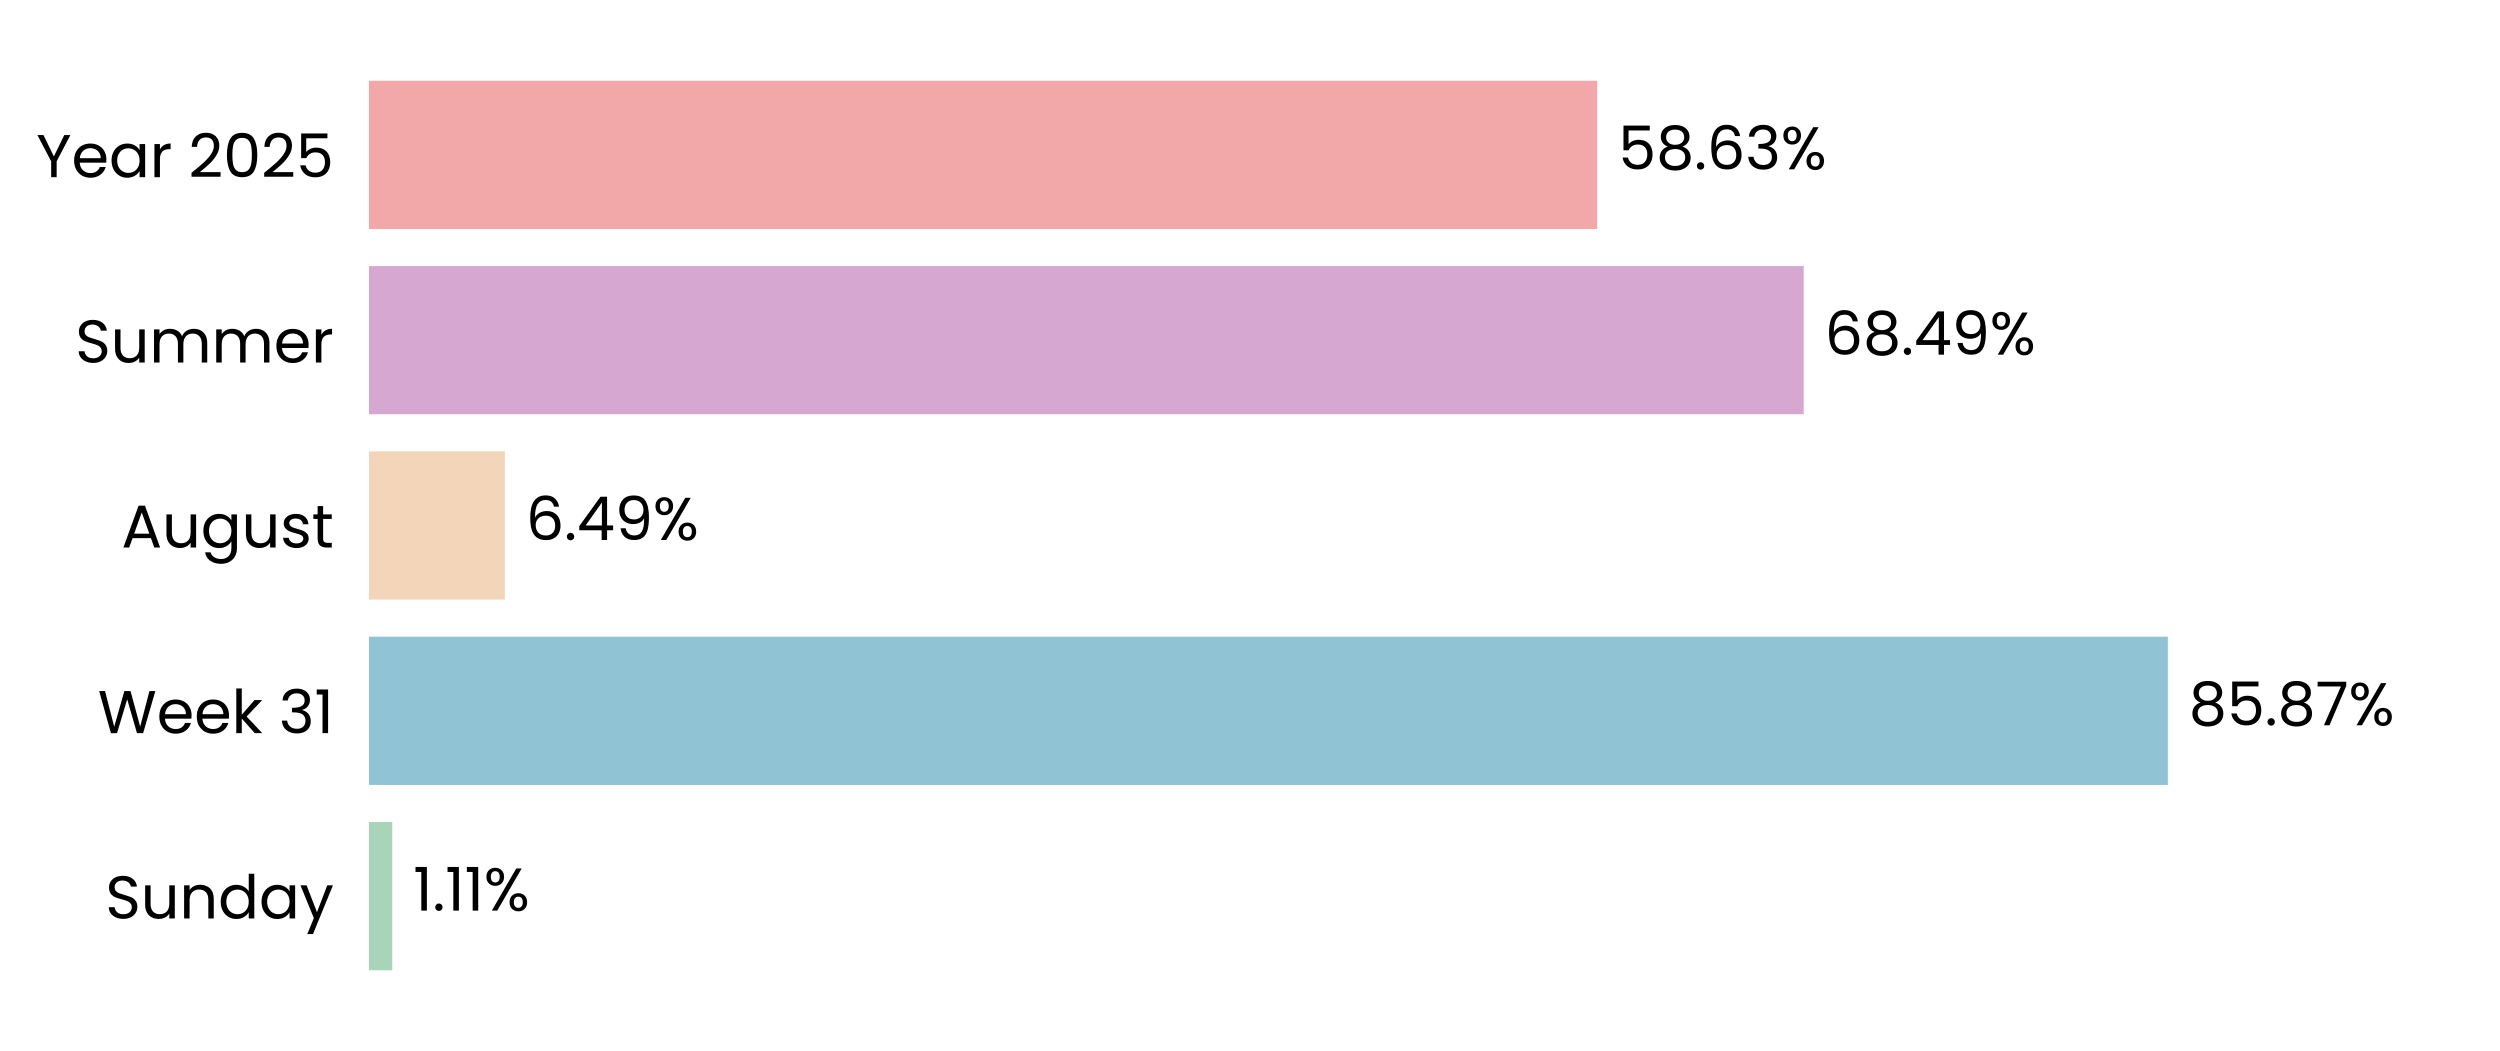
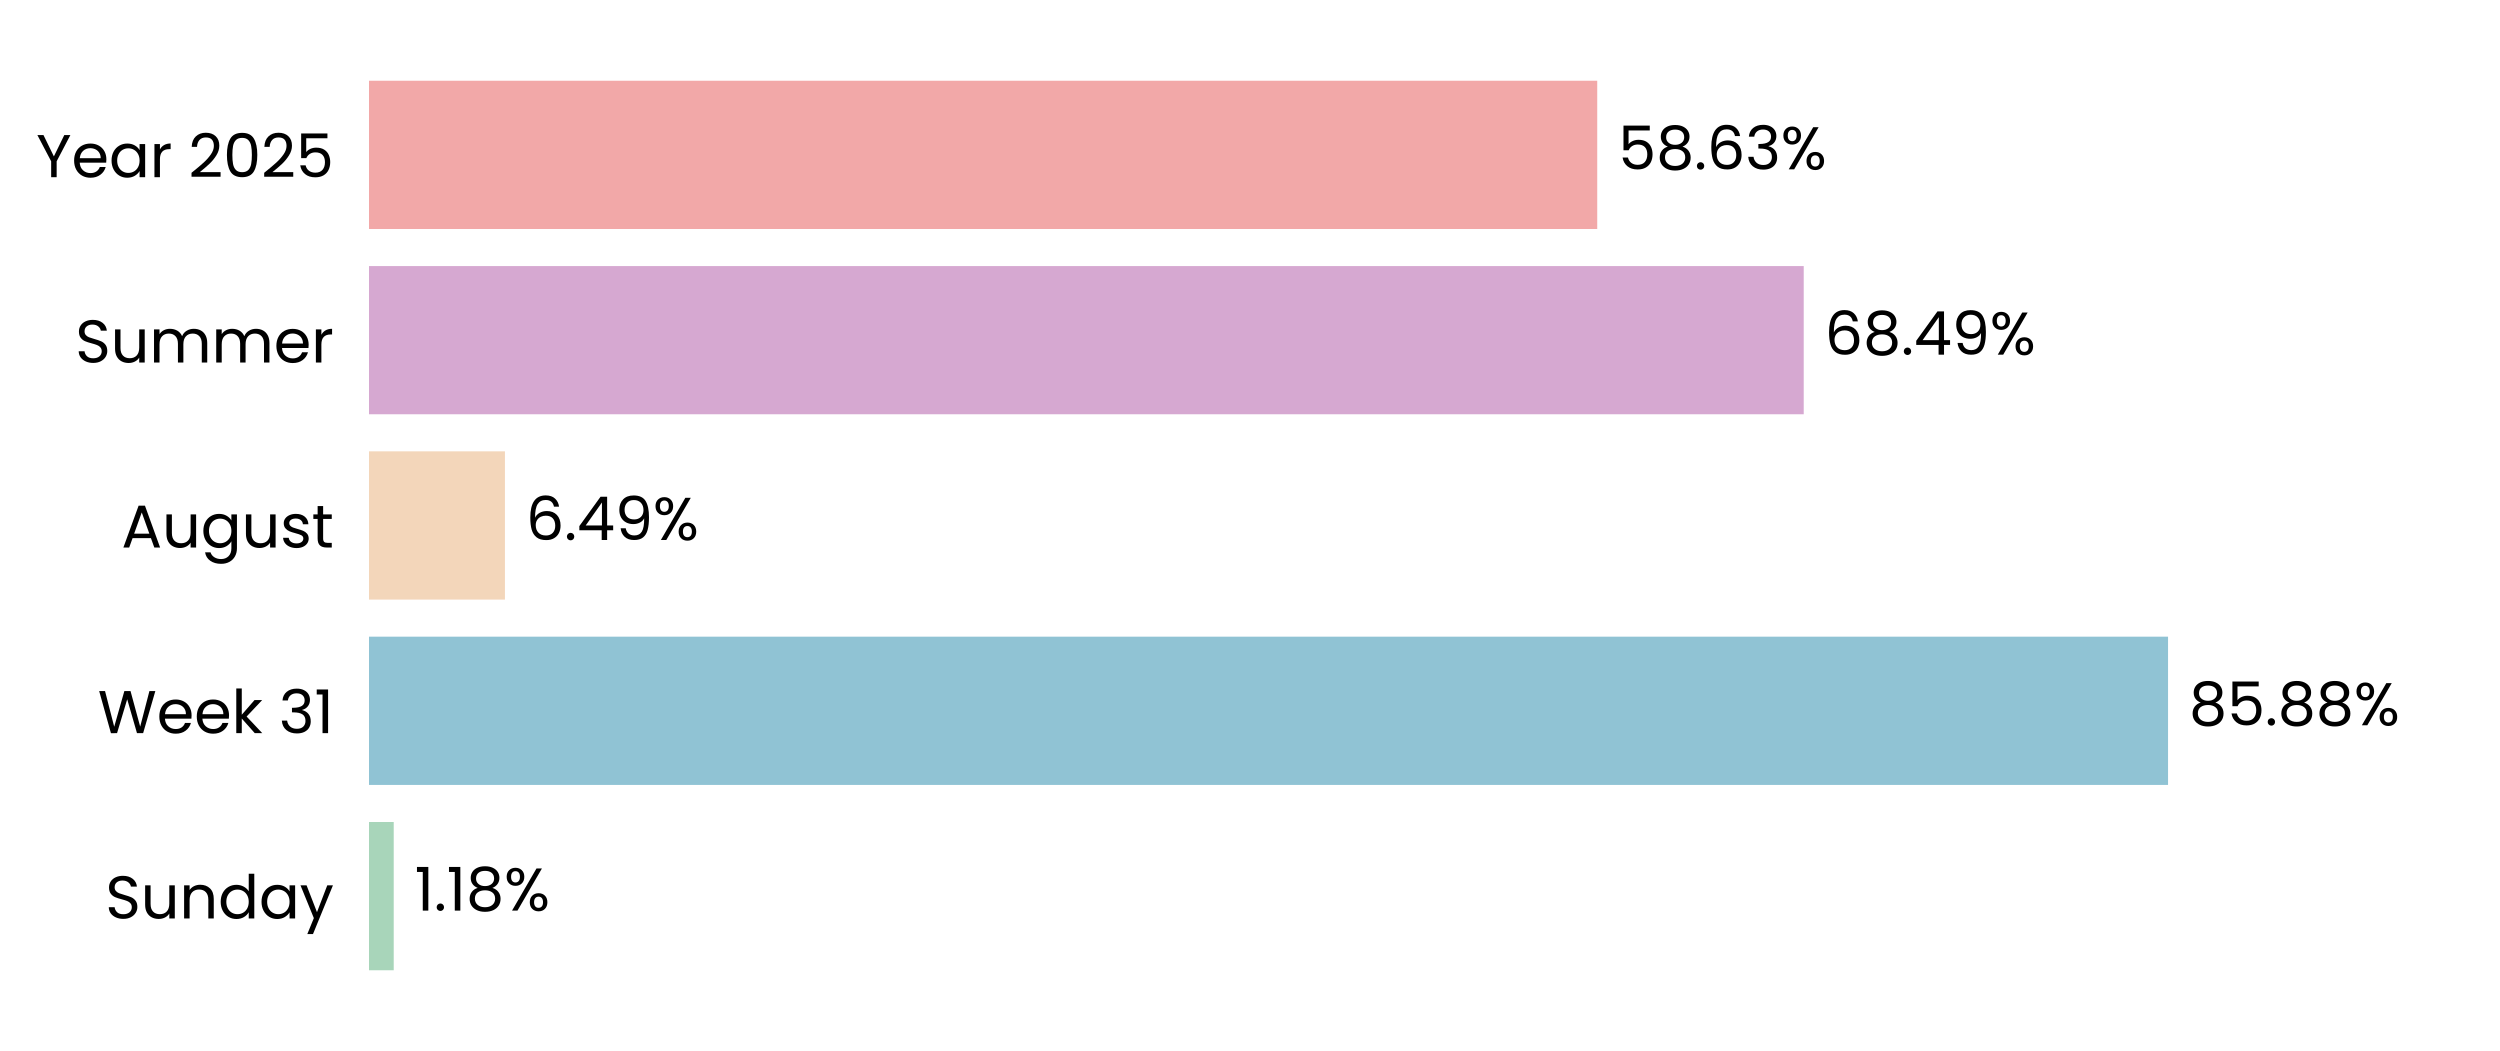
<svg xmlns="http://www.w3.org/2000/svg" xmlns:xlink="http://www.w3.org/1999/xlink" width="496.691pt" height="208.8pt" viewBox="0 0 496.691 208.8" version="1.1">
  <defs>
    <style type="text/css">*{stroke-linejoin: round; stroke-linecap: butt}</style>
  </defs>
  <g id="figure_1">
    <g id="patch_1">
      <path d="M 0 208.8  L 496.691 208.8  L 496.691 0  L 0 0  L 0 208.8  z " style="fill: none" />
    </g>
    <g id="axes_1">
      <g id="patch_2">
        <path d="M 73.311 201.6  L 489.491 201.6  L 489.491 7.2  L 73.311 7.2  L 73.311 201.6  z " style="fill: none" />
      </g>
      <g id="patch_3">
-         <path d="M 73.311 192.764  L 77.935 192.764  L 77.935 163.309  L 73.311 163.309  z " clip-path="url(#pa5bdf00018)" style="fill: #a8d5ba" />
+         <path d="M 73.311 192.764  L 78.224 192.764  L 78.224 163.309  L 73.311 163.309  z " clip-path="url(#p6f73b02f71)" style="fill: #a8d5ba" />
      </g>
      <g id="patch_4">
-         <path d="M 73.311 155.945  L 430.698 155.945  L 430.698 126.491  L 73.311 126.491  z " clip-path="url(#pa5bdf00018)" style="fill: #90c3d4" />
+         <path d="M 73.311 155.945  L 430.739 155.945  L 430.739 126.491  L 73.311 126.491  z " clip-path="url(#p6f73b02f71)" style="fill: #90c3d4" />
      </g>
      <g id="patch_5">
-         <path d="M 73.311 119.127  L 100.311 119.127  L 100.311 89.673  L 73.311 89.673  z " clip-path="url(#pa5bdf00018)" style="fill: #f3d6ba" />
+         <path d="M 73.311 119.127  L 100.32 119.127  L 100.32 89.673  L 73.311 89.673  z " clip-path="url(#p6f73b02f71)" style="fill: #f3d6ba" />
      </g>
      <g id="patch_6">
-         <path d="M 73.311 82.309  L 358.354 82.309  L 358.354 52.855  L 73.311 52.855  z " clip-path="url(#pa5bdf00018)" style="fill: #d6a8d1" />
+         <path d="M 73.311 82.309  L 358.357 82.309  L 358.357 52.855  L 73.311 52.855  z " clip-path="url(#p6f73b02f71)" style="fill: #d6a8d1" />
      </g>
      <g id="patch_7">
-         <path d="M 73.311 45.491  L 317.331 45.491  L 317.331 16.036  L 73.311 16.036  z " clip-path="url(#pa5bdf00018)" style="fill: #f2a8a8" />
+         <path d="M 73.311 45.491  L 317.332 45.491  L 317.332 16.036  L 73.311 16.036  z " clip-path="url(#p6f73b02f71)" style="fill: #f2a8a8" />
      </g>
      <g id="matplotlib.axis_1">
        <g id="ytick_1">
          <g id="text_1">
            <g transform="translate(20.92875 182.4764) scale(0.12 -0.12)">
              <defs>
                <path id="Poppins-Regular-53" d="M 1907 -45  Q 1466 -45 1117 112  Q 768 269 569 547  Q 371 826 365 1190  L 986 1190  Q 1018 877 1245 662  Q 1472 448 1907 448  Q 2323 448 2563 656  Q 2803 864 2803 1190  Q 2803 1446 2662 1606  Q 2522 1766 2310 1849  Q 2099 1933 1741 2029  Q 1299 2144 1033 2259  Q 768 2374 579 2620  Q 390 2867 390 3283  Q 390 3648 576 3929  Q 762 4211 1098 4364  Q 1434 4518 1869 4518  Q 2496 4518 2896 4204  Q 3296 3891 3347 3373  L 2707 3373  Q 2675 3629 2438 3824  Q 2202 4019 1811 4019  Q 1446 4019 1216 3830  Q 986 3642 986 3302  Q 986 3059 1123 2905  Q 1261 2752 1462 2672  Q 1664 2592 2029 2490  Q 2470 2368 2739 2249  Q 3008 2131 3200 1884  Q 3392 1638 3392 1216  Q 3392 890 3219 602  Q 3046 314 2707 134  Q 2368 -45 1907 -45  z " transform="scale(0.015625)" />
                <path id="Poppins-Regular-75" d="M 3603 3507  L 3603 0  L 3021 0  L 3021 518  Q 2854 250 2556 99  Q 2259 -51 1901 -51  Q 1491 -51 1164 118  Q 838 288 649 627  Q 461 966 461 1453  L 461 3507  L 1037 3507  L 1037 1530  Q 1037 1011 1299 732  Q 1562 454 2016 454  Q 2483 454 2752 742  Q 3021 1030 3021 1581  L 3021 3507  L 3603 3507  z " transform="scale(0.015625)" />
                <path id="Poppins-Regular-6e" d="M 2202 3571  Q 2842 3571 3238 3184  Q 3635 2797 3635 2067  L 3635 0  L 3059 0  L 3059 1984  Q 3059 2509 2796 2787  Q 2534 3066 2080 3066  Q 1619 3066 1347 2778  Q 1075 2490 1075 1939  L 1075 0  L 493 0  L 493 3507  L 1075 3507  L 1075 3008  Q 1248 3277 1545 3424  Q 1843 3571 2202 3571  z " transform="scale(0.015625)" />
                <path id="Poppins-Regular-64" d="M 275 1766  Q 275 2304 492 2710  Q 710 3117 1091 3341  Q 1472 3565 1946 3565  Q 2355 3565 2707 3376  Q 3059 3187 3245 2880  L 3245 4736  L 3834 4736  L 3834 0  L 3245 0  L 3245 659  Q 3072 346 2733 144  Q 2394 -58 1939 -58  Q 1472 -58 1091 172  Q 710 403 492 819  Q 275 1235 275 1766  z M 3245 1760  Q 3245 2157 3085 2451  Q 2925 2746 2653 2902  Q 2381 3059 2054 3059  Q 1728 3059 1459 2905  Q 1190 2752 1030 2457  Q 870 2163 870 1766  Q 870 1363 1030 1065  Q 1190 768 1459 611  Q 1728 454 2054 454  Q 2381 454 2653 611  Q 2925 768 3085 1065  Q 3245 1363 3245 1760  z " transform="scale(0.015625)" />
                <path id="Poppins-Regular-61" d="M 275 1766  Q 275 2304 492 2710  Q 710 3117 1091 3341  Q 1472 3565 1939 3565  Q 2400 3565 2739 3366  Q 3078 3168 3245 2867  L 3245 3507  L 3834 3507  L 3834 0  L 3245 0  L 3245 653  Q 3072 346 2729 144  Q 2387 -58 1933 -58  Q 1466 -58 1088 172  Q 710 403 492 819  Q 275 1235 275 1766  z M 3245 1760  Q 3245 2157 3085 2451  Q 2925 2746 2653 2902  Q 2381 3059 2054 3059  Q 1728 3059 1459 2905  Q 1190 2752 1030 2457  Q 870 2163 870 1766  Q 870 1363 1030 1065  Q 1190 768 1459 611  Q 1728 454 2054 454  Q 2381 454 2653 611  Q 2925 768 3085 1065  Q 3245 1363 3245 1760  z " transform="scale(0.015625)" />
                <path id="Poppins-Regular-79" d="M 3514 3507  L 1402 -1651  L 800 -1651  L 1491 38  L 77 3507  L 723 3507  L 1824 666  L 2912 3507  L 3514 3507  z " transform="scale(0.015625)" />
              </defs>
              <use xlink:href="#Poppins-Regular-53" />
              <use xlink:href="#Poppins-Regular-75" transform="translate(58.7 0)" />
              <use xlink:href="#Poppins-Regular-6e" transform="translate(122.7 0)" />
              <use xlink:href="#Poppins-Regular-64" transform="translate(186.7 0)" />
              <use xlink:href="#Poppins-Regular-61" transform="translate(254.3 0)" />
              <use xlink:href="#Poppins-Regular-79" transform="translate(321.8999 0)" />
            </g>
          </g>
        </g>
        <g id="ytick_2">
          <g id="text_2">
            <g transform="translate(19.42687 145.6582) scale(0.12 -0.12)">
              <defs>
                <path id="Poppins-Regular-57" d="M 6099 4461  L 4806 0  L 4154 0  L 3117 3590  L 2042 0  L 1395 -6  L 147 4461  L 768 4461  L 1741 678  L 2816 4461  L 3469 4461  L 4493 691  L 5472 4461  L 6099 4461  z " transform="scale(0.015625)" />
                <path id="Poppins-Regular-65" d="M 3693 1888  Q 3693 1722 3674 1536  L 870 1536  Q 902 1018 1225 726  Q 1549 435 2010 435  Q 2387 435 2640 611  Q 2893 787 2995 1082  L 3622 1082  Q 3482 576 3059 259  Q 2637 -58 2010 -58  Q 1510 -58 1116 166  Q 723 390 499 803  Q 275 1216 275 1760  Q 275 2304 492 2713  Q 710 3123 1104 3344  Q 1498 3565 2010 3565  Q 2509 3565 2893 3347  Q 3277 3130 3485 2749  Q 3693 2368 3693 1888  z M 3091 2010  Q 3091 2342 2944 2582  Q 2797 2822 2544 2947  Q 2291 3072 1984 3072  Q 1542 3072 1232 2790  Q 922 2509 877 2010  L 3091 2010  z " transform="scale(0.015625)" />
                <path id="Poppins-Regular-6b" d="M 2451 0  L 1075 1549  L 1075 0  L 493 0  L 493 4736  L 1075 4736  L 1075 1952  L 2426 3507  L 3238 3507  L 1587 1760  L 3245 0  L 2451 0  z " transform="scale(0.015625)" />
                <path id="Poppins-Regular-20" transform="scale(0.015625)" />
                <path id="Poppins-Regular-33" d="M 384 3462  Q 429 4051 838 4384  Q 1248 4717 1901 4717  Q 2336 4717 2653 4560  Q 2970 4403 3133 4134  Q 3296 3866 3296 3526  Q 3296 3130 3069 2842  Q 2842 2554 2477 2470  L 2477 2438  Q 2893 2336 3136 2035  Q 3379 1734 3379 1248  Q 3379 883 3212 592  Q 3046 301 2713 134  Q 2381 -32 1914 -32  Q 1235 -32 800 323  Q 365 678 314 1331  L 877 1331  Q 922 947 1190 704  Q 1459 461 1907 461  Q 2355 461 2588 694  Q 2822 928 2822 1299  Q 2822 1779 2502 1990  Q 2182 2202 1536 2202  L 1389 2202  L 1389 2688  L 1542 2688  Q 2131 2694 2432 2883  Q 2733 3072 2733 3469  Q 2733 3808 2512 4013  Q 2291 4218 1882 4218  Q 1485 4218 1241 4013  Q 998 3808 954 3462  L 384 3462  z " transform="scale(0.015625)" />
                <path id="Poppins-Regular-31" d="M 243 4096  L 243 4627  L 1446 4627  L 1446 0  L 858 0  L 858 4096  L 243 4096  z " transform="scale(0.015625)" />
              </defs>
              <use xlink:href="#Poppins-Regular-57" />
              <use xlink:href="#Poppins-Regular-65" transform="translate(97.59999 0)" />
              <use xlink:href="#Poppins-Regular-65" transform="translate(159.6 0)" />
              <use xlink:href="#Poppins-Regular-6b" transform="translate(221.6 0)" />
              <use xlink:href="#Poppins-Regular-20" transform="translate(273.0999 0)" />
              <use xlink:href="#Poppins-Regular-33" transform="translate(299.7999 0)" />
              <use xlink:href="#Poppins-Regular-31" transform="translate(358.6999 0)" />
            </g>
          </g>
        </g>
        <g id="ytick_3">
          <g id="text_3">
            <g transform="translate(24.11812 108.78) scale(0.12 -0.12)">
              <defs>
                <path id="Poppins-Regular-41" d="M 3130 992  L 1184 992  L 826 0  L 211 0  L 1824 4435  L 2496 4435  L 4102 0  L 3488 0  L 3130 992  z M 2963 1466  L 2157 3718  L 1350 1466  L 2963 1466  z " transform="scale(0.015625)" />
                <path id="Poppins-Regular-67" d="M 1939 3565  Q 2394 3565 2736 3366  Q 3078 3168 3245 2867  L 3245 3507  L 3834 3507  L 3834 -77  Q 3834 -557 3629 -931  Q 3424 -1306 3043 -1517  Q 2662 -1728 2157 -1728  Q 1466 -1728 1005 -1401  Q 544 -1075 461 -512  L 1037 -512  Q 1133 -832 1433 -1027  Q 1734 -1222 2157 -1222  Q 2637 -1222 2941 -921  Q 3245 -621 3245 -77  L 3245 659  Q 3072 352 2733 147  Q 2394 -58 1939 -58  Q 1472 -58 1091 172  Q 710 403 492 819  Q 275 1235 275 1766  Q 275 2304 492 2710  Q 710 3117 1091 3341  Q 1472 3565 1939 3565  z M 3245 1760  Q 3245 2157 3085 2451  Q 2925 2746 2653 2902  Q 2381 3059 2054 3059  Q 1728 3059 1459 2905  Q 1190 2752 1030 2457  Q 870 2163 870 1766  Q 870 1363 1030 1065  Q 1190 768 1459 611  Q 1728 454 2054 454  Q 2381 454 2653 611  Q 2925 768 3085 1065  Q 3245 1363 3245 1760  z " transform="scale(0.015625)" />
                <path id="Poppins-Regular-73" d="M 1734 -58  Q 1331 -58 1011 80  Q 691 218 505 464  Q 320 710 301 1030  L 902 1030  Q 928 768 1149 601  Q 1370 435 1728 435  Q 2061 435 2253 582  Q 2445 730 2445 954  Q 2445 1184 2240 1296  Q 2035 1408 1606 1517  Q 1216 1619 969 1724  Q 723 1830 547 2038  Q 371 2246 371 2586  Q 371 2854 531 3078  Q 691 3302 985 3433  Q 1280 3565 1658 3565  Q 2240 3565 2598 3270  Q 2957 2976 2982 2464  L 2400 2464  Q 2381 2739 2179 2905  Q 1978 3072 1638 3072  Q 1325 3072 1139 2937  Q 954 2803 954 2586  Q 954 2413 1066 2301  Q 1178 2189 1347 2121  Q 1517 2054 1818 1971  Q 2195 1869 2432 1769  Q 2669 1670 2838 1472  Q 3008 1274 3014 954  Q 3014 666 2854 435  Q 2694 205 2403 73  Q 2112 -58 1734 -58  z " transform="scale(0.015625)" />
                <path id="Poppins-Regular-74" d="M 1203 3027  L 1203 960  Q 1203 704 1312 598  Q 1421 493 1690 493  L 2118 493  L 2118 0  L 1594 0  Q 1107 0 864 224  Q 621 448 621 960  L 621 3027  L 166 3027  L 166 3507  L 621 3507  L 621 4390  L 1203 4390  L 1203 3507  L 2118 3507  L 2118 3027  L 1203 3027  z " transform="scale(0.015625)" />
              </defs>
              <use xlink:href="#Poppins-Regular-41" />
              <use xlink:href="#Poppins-Regular-75" transform="translate(67.39999 0)" />
              <use xlink:href="#Poppins-Regular-67" transform="translate(131.4 0)" />
              <use xlink:href="#Poppins-Regular-75" transform="translate(199 0)" />
              <use xlink:href="#Poppins-Regular-73" transform="translate(263 0)" />
              <use xlink:href="#Poppins-Regular-74" transform="translate(315.2 0)" />
            </g>
          </g>
        </g>
        <g id="ytick_4">
          <g id="text_4">
            <g transform="translate(14.95125 72.02182) scale(0.12 -0.12)">
              <defs>
                <path id="Poppins-Regular-6d" d="M 4710 3571  Q 5120 3571 5440 3401  Q 5760 3232 5945 2893  Q 6131 2554 6131 2067  L 6131 0  L 5555 0  L 5555 1984  Q 5555 2509 5296 2787  Q 5037 3066 4595 3066  Q 4141 3066 3872 2774  Q 3603 2483 3603 1933  L 3603 0  L 3027 0  L 3027 1984  Q 3027 2509 2768 2787  Q 2509 3066 2067 3066  Q 1613 3066 1344 2774  Q 1075 2483 1075 1933  L 1075 0  L 493 0  L 493 3507  L 1075 3507  L 1075 3002  Q 1248 3277 1539 3424  Q 1830 3571 2182 3571  Q 2624 3571 2963 3372  Q 3302 3174 3469 2790  Q 3616 3162 3955 3366  Q 4294 3571 4710 3571  z " transform="scale(0.015625)" />
                <path id="Poppins-Regular-72" d="M 1075 2938  Q 1229 3238 1513 3404  Q 1798 3571 2208 3571  L 2208 2970  L 2054 2970  Q 1075 2970 1075 1907  L 1075 0  L 493 0  L 493 3507  L 1075 3507  L 1075 2938  z " transform="scale(0.015625)" />
              </defs>
              <use xlink:href="#Poppins-Regular-53" />
              <use xlink:href="#Poppins-Regular-75" transform="translate(58.7 0)" />
              <use xlink:href="#Poppins-Regular-6d" transform="translate(122.7 0)" />
              <use xlink:href="#Poppins-Regular-6d" transform="translate(225.7 0)" />
              <use xlink:href="#Poppins-Regular-65" transform="translate(328.7 0)" />
              <use xlink:href="#Poppins-Regular-72" transform="translate(390.6999 0)" />
            </g>
          </g>
        </g>
        <g id="ytick_5">
          <g id="text_5">
            <g transform="translate(7.2 35.20364) scale(0.12 -0.12)">
              <defs>
                <path id="Poppins-Regular-59" d="M 3616 4461  L 2163 1683  L 2163 0  L 1581 0  L 1581 1683  L 122 4461  L 768 4461  L 1869 2202  L 2970 4461  L 3616 4461  z " transform="scale(0.015625)" />
                <path id="Poppins-Regular-32" d="M 326 467  Q 1139 1120 1600 1539  Q 2061 1958 2377 2416  Q 2694 2874 2694 3315  Q 2694 3731 2492 3971  Q 2291 4211 1843 4211  Q 1408 4211 1168 3939  Q 928 3667 909 3213  L 346 3213  Q 371 3930 780 4320  Q 1190 4710 1837 4710  Q 2496 4710 2883 4345  Q 3270 3981 3270 3341  Q 3270 2810 2953 2307  Q 2637 1805 2233 1424  Q 1830 1043 1203 538  L 3405 538  L 3405 51  L 326 51  L 326 467  z " transform="scale(0.015625)" />
                <path id="Poppins-Regular-30" d="M 397 2362  Q 397 3462 755 4080  Q 1114 4698 2010 4698  Q 2899 4698 3257 4080  Q 3616 3462 3616 2362  Q 3616 1242 3257 621  Q 2899 0 2010 0  Q 1114 0 755 621  Q 397 1242 397 2362  z M 3040 2362  Q 3040 2918 2966 3305  Q 2893 3693 2665 3929  Q 2438 4166 2010 4166  Q 1574 4166 1347 3929  Q 1120 3693 1046 3305  Q 973 2918 973 2362  Q 973 1786 1046 1395  Q 1120 1005 1347 768  Q 1574 531 2010 531  Q 2438 531 2665 768  Q 2893 1005 2966 1395  Q 3040 1786 3040 2362  z " transform="scale(0.015625)" />
                <path id="Poppins-Regular-35" d="M 3347 4122  L 1101 4122  L 1101 2662  Q 1248 2867 1536 2998  Q 1824 3130 2157 3130  Q 2688 3130 3021 2909  Q 3354 2688 3498 2339  Q 3642 1990 3642 1600  Q 3642 1139 3469 774  Q 3296 410 2941 198  Q 2586 -13 2061 -13  Q 1389 -13 973 332  Q 557 678 467 1254  L 1037 1254  Q 1120 890 1389 685  Q 1658 480 2067 480  Q 2573 480 2829 784  Q 3085 1088 3085 1587  Q 3085 2086 2829 2358  Q 2573 2630 2074 2630  Q 1734 2630 1481 2467  Q 1229 2304 1114 2022  L 563 2022  L 563 4634  L 3347 4634  L 3347 4122  z " transform="scale(0.015625)" />
              </defs>
              <use xlink:href="#Poppins-Regular-59" />
              <use xlink:href="#Poppins-Regular-65" transform="translate(58.39999 0)" />
              <use xlink:href="#Poppins-Regular-61" transform="translate(120.4 0)" />
              <use xlink:href="#Poppins-Regular-72" transform="translate(188 0)" />
              <use xlink:href="#Poppins-Regular-20" transform="translate(225.3 0)" />
              <use xlink:href="#Poppins-Regular-32" transform="translate(252 0)" />
              <use xlink:href="#Poppins-Regular-30" transform="translate(309.4999 0)" />
              <use xlink:href="#Poppins-Regular-32" transform="translate(372.2999 0)" />
              <use xlink:href="#Poppins-Regular-35" transform="translate(429.7999 0)" />
            </g>
          </g>
        </g>
      </g>
      <g id="text_6">
-         <g transform="translate(82.09727 180.9164) scale(0.12 -0.12)">
+         <g transform="translate(82.38629 180.9164) scale(0.12 -0.12)">
          <defs>
            <path id="Poppins-Regular-2e" d="M 678 -38  Q 512 -38 397 77  Q 282 192 282 358  Q 282 525 397 640  Q 512 755 678 755  Q 838 755 950 640  Q 1062 525 1062 358  Q 1062 192 950 77  Q 838 -38 678 -38  z " transform="scale(0.015625)" />
+             <path id="Poppins-Regular-38" d="M 1242 2406  Q 883 2547 691 2816  Q 499 3085 499 3469  Q 499 3814 672 4092  Q 845 4371 1187 4534  Q 1530 4698 2016 4698  Q 2502 4698 2844 4534  Q 3187 4371 3363 4092  Q 3539 3814 3539 3469  Q 3539 3098 3340 2819  Q 3142 2541 2797 2406  Q 3194 2285 3427 1981  Q 3661 1677 3661 1248  Q 3661 832 3456 521  Q 3251 211 2876 41  Q 2502 -128 2016 -128  Q 1530 -128 1162 41  Q 794 211 589 521  Q 384 832 384 1248  Q 384 1677 614 1984  Q 845 2291 1242 2406  z M 2976 3398  Q 2976 3789 2720 4000  Q 2464 4211 2016 4211  Q 1574 4211 1318 4000  Q 1062 3789 1062 3392  Q 1062 3034 1328 2816  Q 1594 2598 2016 2598  Q 2445 2598 2710 2819  Q 2976 3040 2976 3398  z M 2016 2150  Q 1542 2150 1241 1929  Q 941 1709 941 1267  Q 941 858 1232 608  Q 1523 358 2016 358  Q 2509 358 2797 608  Q 3085 858 3085 1267  Q 3085 1696 2790 1923  Q 2496 2150 2016 2150  z " transform="scale(0.015625)" />
            <path id="Poppins-Regular-25" d="M 269 3584  Q 269 4019 531 4278  Q 794 4538 1203 4538  Q 1613 4538 1875 4278  Q 2138 4019 2138 3584  Q 2138 3142 1875 2883  Q 1613 2624 1203 2624  Q 794 2624 531 2883  Q 269 3142 269 3584  z M 4006 4467  L 1414 0  L 838 0  L 3430 4467  L 4006 4467  z M 1203 4179  Q 986 4179 861 4028  Q 736 3878 736 3584  Q 736 3290 861 3136  Q 986 2982 1203 2982  Q 1421 2982 1549 3139  Q 1677 3296 1677 3584  Q 1677 3878 1549 4028  Q 1421 4179 1203 4179  z M 2720 883  Q 2720 1325 2982 1584  Q 3245 1843 3654 1843  Q 4064 1843 4323 1584  Q 4582 1325 4582 883  Q 4582 448 4323 185  Q 4064 -77 3654 -77  Q 3245 -77 2982 182  Q 2720 442 2720 883  z M 3648 1478  Q 3430 1478 3302 1328  Q 3174 1178 3174 883  Q 3174 595 3302 444  Q 3430 294 3648 294  Q 3866 294 3994 444  Q 4122 595 4122 883  Q 4122 1178 3994 1328  Q 3866 1478 3648 1478  z " transform="scale(0.015625)" />
          </defs>
          <use xlink:href="#Poppins-Regular-31" />
          <use xlink:href="#Poppins-Regular-2e" transform="translate(31.99998 0)" />
          <use xlink:href="#Poppins-Regular-31" transform="translate(52.99997 0)" />
-           <use xlink:href="#Poppins-Regular-31" transform="translate(84.99995 0)" />
-           <use xlink:href="#Poppins-Regular-25" transform="translate(116.9999 0)" />
+           <use xlink:href="#Poppins-Regular-38" transform="translate(84.99995 0)" />
+           <use xlink:href="#Poppins-Regular-25" transform="translate(148.0999 0)" />
        </g>
      </g>
      <g id="text_7">
-         <g transform="translate(434.8594 144.0982) scale(0.12 -0.12)">
-           <defs>
-             <path id="Poppins-Regular-38" d="M 1242 2406  Q 883 2547 691 2816  Q 499 3085 499 3469  Q 499 3814 672 4092  Q 845 4371 1187 4534  Q 1530 4698 2016 4698  Q 2502 4698 2844 4534  Q 3187 4371 3363 4092  Q 3539 3814 3539 3469  Q 3539 3098 3340 2819  Q 3142 2541 2797 2406  Q 3194 2285 3427 1981  Q 3661 1677 3661 1248  Q 3661 832 3456 521  Q 3251 211 2876 41  Q 2502 -128 2016 -128  Q 1530 -128 1162 41  Q 794 211 589 521  Q 384 832 384 1248  Q 384 1677 614 1984  Q 845 2291 1242 2406  z M 2976 3398  Q 2976 3789 2720 4000  Q 2464 4211 2016 4211  Q 1574 4211 1318 4000  Q 1062 3789 1062 3392  Q 1062 3034 1328 2816  Q 1594 2598 2016 2598  Q 2445 2598 2710 2819  Q 2976 3040 2976 3398  z M 2016 2150  Q 1542 2150 1241 1929  Q 941 1709 941 1267  Q 941 858 1232 608  Q 1523 358 2016 358  Q 2509 358 2797 608  Q 3085 858 3085 1267  Q 3085 1696 2790 1923  Q 2496 2150 2016 2150  z " transform="scale(0.015625)" />
-             <path id="Poppins-Regular-37" d="M 3245 4173  L 1466 0  L 877 0  L 2682 4115  L 211 4115  L 211 4614  L 3245 4614  L 3245 4173  z " transform="scale(0.015625)" />
-           </defs>
+         <g transform="translate(434.9007 144.0982) scale(0.12 -0.12)">
          <use xlink:href="#Poppins-Regular-38" />
          <use xlink:href="#Poppins-Regular-35" transform="translate(63.09999 0)" />
          <use xlink:href="#Poppins-Regular-2e" transform="translate(125.9 0)" />
          <use xlink:href="#Poppins-Regular-38" transform="translate(146.9 0)" />
-           <use xlink:href="#Poppins-Regular-37" transform="translate(210 0)" />
-           <use xlink:href="#Poppins-Regular-25" transform="translate(264.5999 0)" />
+           <use xlink:href="#Poppins-Regular-38" transform="translate(210 0)" />
+           <use xlink:href="#Poppins-Regular-25" transform="translate(273.0999 0)" />
        </g>
      </g>
      <g id="text_8">
-         <g transform="translate(104.4725 107.28) scale(0.12 -0.12)">
+         <g transform="translate(104.4819 107.28) scale(0.12 -0.12)">
          <defs>
            <path id="Poppins-Regular-36" d="M 2976 3526  Q 2835 4237 2099 4237  Q 1530 4237 1248 3798  Q 966 3360 973 2355  Q 1120 2688 1462 2877  Q 1805 3066 2227 3066  Q 2886 3066 3280 2656  Q 3674 2246 3674 1523  Q 3674 1088 3504 742  Q 3334 397 2992 192  Q 2650 -13 2163 -13  Q 1504 -13 1133 281  Q 762 576 614 1094  Q 467 1613 467 2374  Q 467 4723 2106 4723  Q 2733 4723 3091 4384  Q 3450 4045 3514 3526  L 2976 3526  z M 2106 2573  Q 1830 2573 1587 2461  Q 1344 2349 1193 2121  Q 1043 1894 1043 1568  Q 1043 1082 1324 778  Q 1606 474 2131 474  Q 2579 474 2844 752  Q 3110 1030 3110 1504  Q 3110 2003 2854 2288  Q 2598 2573 2106 2573  z " transform="scale(0.015625)" />
            <path id="Poppins-Regular-34" d="M 256 1030  L 256 1472  L 2502 4582  L 3200 4582  L 3200 1536  L 3840 1536  L 3840 1030  L 3200 1030  L 3200 0  L 2624 0  L 2624 1030  L 256 1030  z M 2650 3974  L 928 1536  L 2650 1536  L 2650 3974  z " transform="scale(0.015625)" />
            <path id="Poppins-Regular-39" d="M 1146 1242  Q 1210 877 1443 678  Q 1677 480 2074 480  Q 2605 480 2857 896  Q 3110 1312 3098 2298  Q 2963 2010 2649 1846  Q 2336 1683 1952 1683  Q 1523 1683 1187 1859  Q 851 2035 659 2374  Q 467 2714 467 3194  Q 467 3878 864 4297  Q 1261 4717 1990 4717  Q 2886 4717 3248 4134  Q 3610 3552 3610 2400  Q 3610 1594 3466 1069  Q 3322 544 2979 269  Q 2637 -6 2042 -6  Q 1389 -6 1024 346  Q 659 698 608 1242  L 1146 1242  z M 2048 2176  Q 2477 2176 2752 2441  Q 3027 2707 3027 3162  Q 3027 3642 2758 3936  Q 2490 4230 2003 4230  Q 1555 4230 1289 3948  Q 1024 3667 1024 3206  Q 1024 2739 1286 2457  Q 1549 2176 2048 2176  z " transform="scale(0.015625)" />
          </defs>
          <use xlink:href="#Poppins-Regular-36" />
          <use xlink:href="#Poppins-Regular-2e" transform="translate(63.49999 0)" />
          <use xlink:href="#Poppins-Regular-34" transform="translate(84.49997 0)" />
          <use xlink:href="#Poppins-Regular-39" transform="translate(147.4 0)" />
          <use xlink:href="#Poppins-Regular-25" transform="translate(210.3999 0)" />
        </g>
      </g>
      <g id="text_9">
-         <g transform="translate(362.5161 70.46182) scale(0.12 -0.12)">
+         <g transform="translate(362.5193 70.46182) scale(0.12 -0.12)">
          <use xlink:href="#Poppins-Regular-36" />
          <use xlink:href="#Poppins-Regular-38" transform="translate(63.49999 0)" />
          <use xlink:href="#Poppins-Regular-2e" transform="translate(126.6 0)" />
          <use xlink:href="#Poppins-Regular-34" transform="translate(147.6 0)" />
          <use xlink:href="#Poppins-Regular-39" transform="translate(210.5 0)" />
          <use xlink:href="#Poppins-Regular-25" transform="translate(273.4999 0)" />
        </g>
      </g>
      <g id="text_10">
-         <g transform="translate(321.4926 33.64364) scale(0.12 -0.12)">
+         <g transform="translate(321.4934 33.64364) scale(0.12 -0.12)">
          <use xlink:href="#Poppins-Regular-35" />
          <use xlink:href="#Poppins-Regular-38" transform="translate(62.79999 0)" />
          <use xlink:href="#Poppins-Regular-2e" transform="translate(125.9 0)" />
          <use xlink:href="#Poppins-Regular-36" transform="translate(146.9 0)" />
          <use xlink:href="#Poppins-Regular-33" transform="translate(210.3999 0)" />
          <use xlink:href="#Poppins-Regular-25" transform="translate(269.2999 0)" />
        </g>
      </g>
    </g>
  </g>
  <defs>
-     <clipPath id="pa5bdf00018">
+     <clipPath id="p6f73b02f71">
      <rect x="73.311" y="7.2" width="416.18" height="194.4" />
    </clipPath>
  </defs>
</svg>
